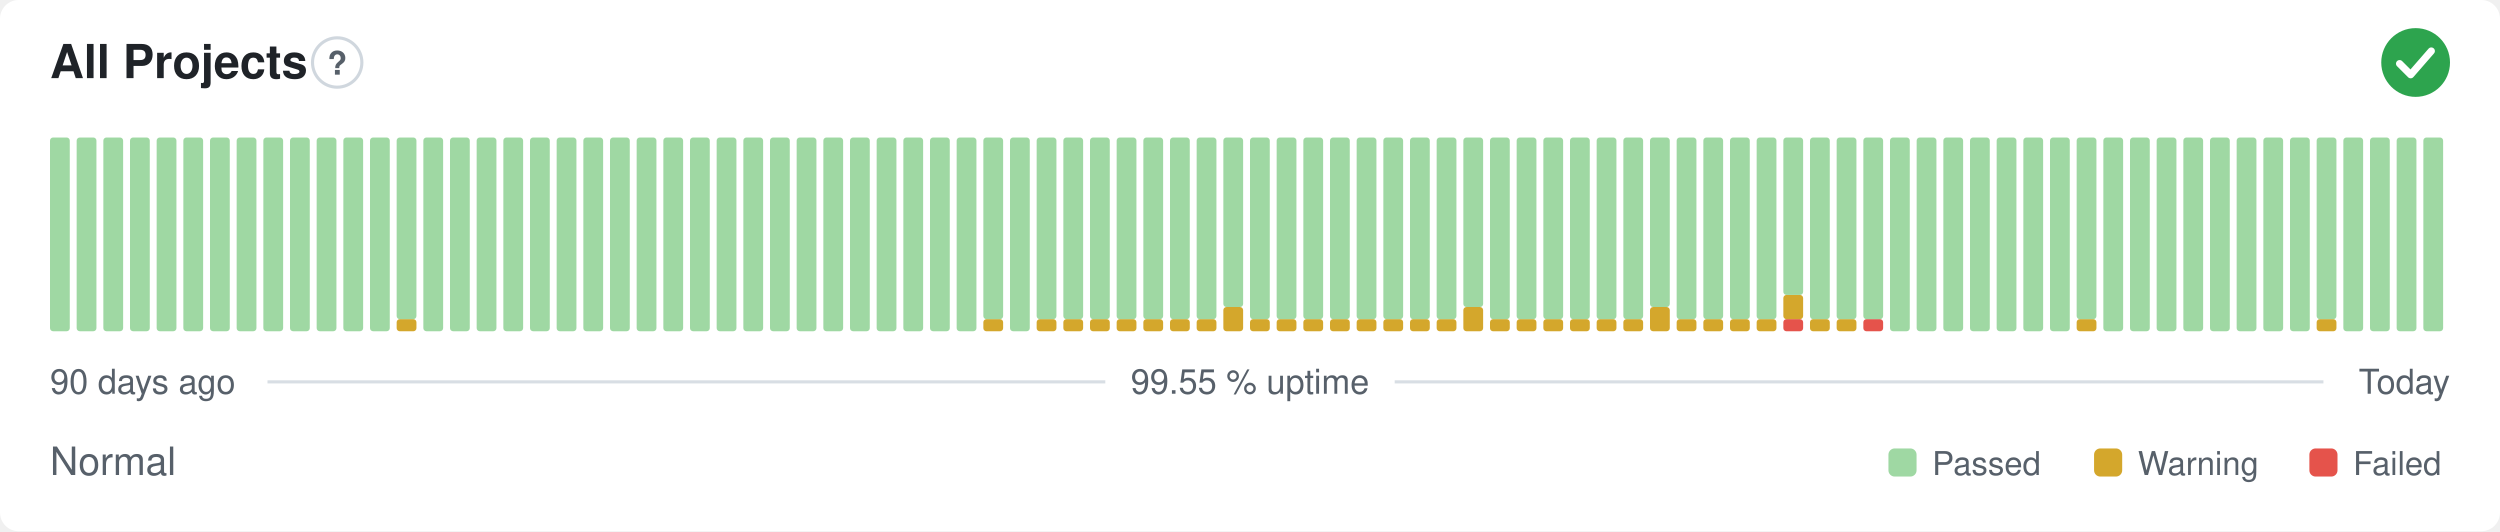
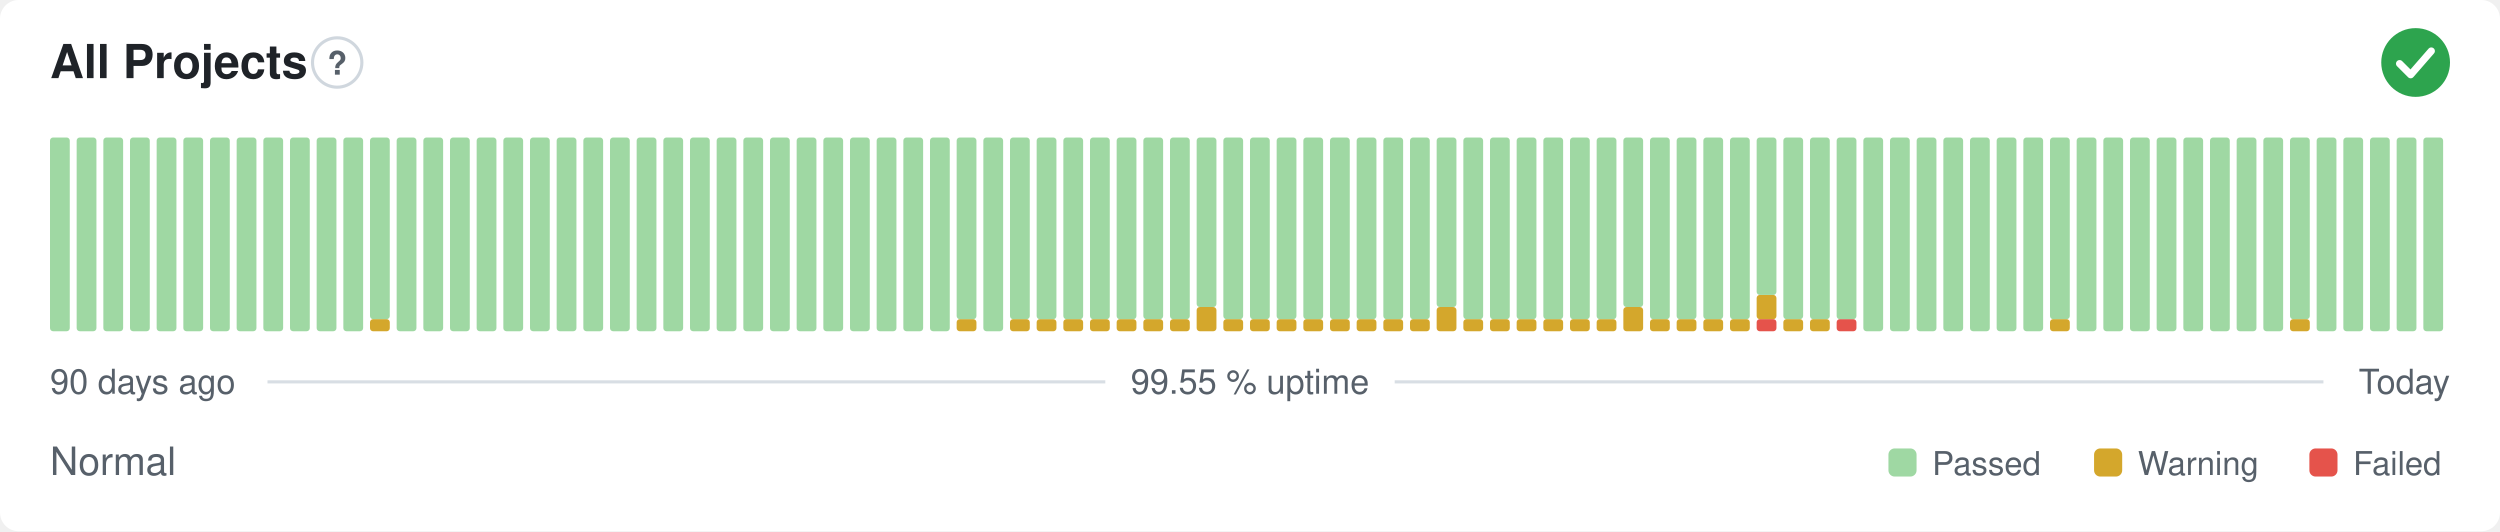
<svg xmlns="http://www.w3.org/2000/svg" width="800" height="170" viewBox="0 0 800 170" role="img" aria-label="All Projects: Normal, 99.55 % uptime over the last 90 days" font-family="-apple-system,BlinkMacSystemFont,'Segoe UI',Helvetica,Arial,sans-serif">
  <style>
    @media (prefers-color-scheme: dark) {
      .bg { fill: #0d1117 }
      .title { fill: #e6edf3 }
      .muted { fill: #8b949e }
      .hint { stroke: #30363d }
      .rule { stroke: #30363d }
      .nodata { fill: #21262d }
    }
  </style>
  <rect class="bg" width="800" height="170" rx="6" fill="#ffffff" />
  <text class="title" x="16" y="25" font-size="15" font-weight="600" fill="#1f2328">All Projects</text>
  <circle class="hint" cx="107.9" cy="20" r="7.9" fill="none" stroke="#d0d7de" stroke-width="1" />
  <text class="muted" x="107.9" y="23.9" text-anchor="middle" font-size="10.4" font-weight="700" fill="#57606a">?</text>
  <circle cx="773" cy="20" r="11" fill="#2da44e" />
  <path d="M767.87 20.37l3.54 3.54 6.60 -7.58" fill="none" stroke="#fff" stroke-width="2.31" stroke-linecap="round" stroke-linejoin="round" />
  <rect x="16.00" y="44.00" width="6.33" height="62.00" rx="1" fill="#9fd8a3" />
  <rect x="24.53" y="44.00" width="6.33" height="62.00" rx="1" fill="#9fd8a3" />
  <rect x="33.07" y="44.00" width="6.33" height="62.00" rx="1" fill="#9fd8a3" />
  <rect x="41.60" y="44.00" width="6.33" height="62.00" rx="1" fill="#9fd8a3" />
  <rect x="50.13" y="44.00" width="6.33" height="62.00" rx="1" fill="#9fd8a3" />
  <rect x="58.67" y="44.00" width="6.33" height="62.00" rx="1" fill="#9fd8a3" />
  <rect x="67.20" y="44.00" width="6.33" height="62.00" rx="1" fill="#9fd8a3" />
  <rect x="75.73" y="44.00" width="6.33" height="62.00" rx="1" fill="#9fd8a3" />
  <rect x="84.27" y="44.00" width="6.33" height="62.00" rx="1" fill="#9fd8a3" />
  <rect x="92.80" y="44.00" width="6.33" height="62.00" rx="1" fill="#9fd8a3" />
  <rect x="101.33" y="44.00" width="6.33" height="62.00" rx="1" fill="#9fd8a3" />
  <rect x="109.87" y="44.00" width="6.33" height="62.00" rx="1" fill="#9fd8a3" />
-   <rect x="118.40" y="44.00" width="6.33" height="62.00" rx="1" fill="#9fd8a3" />
-   <rect x="126.93" y="102.13" width="6.33" height="3.88" rx="1" fill="#d4a72c" />
-   <rect x="126.93" y="44.00" width="6.33" height="58.13" rx="1" fill="#9fd8a3" />
+   <rect x="118.40" y="102.13" width="6.33" height="3.88" rx="1" fill="#d4a72c" />
+   <rect x="118.40" y="44.00" width="6.33" height="58.13" rx="1" fill="#9fd8a3" />
+   <rect x="126.93" y="44.00" width="6.33" height="62.00" rx="1" fill="#9fd8a3" />
  <rect x="135.47" y="44.00" width="6.33" height="62.00" rx="1" fill="#9fd8a3" />
  <rect x="144.00" y="44.00" width="6.33" height="62.00" rx="1" fill="#9fd8a3" />
  <rect x="152.53" y="44.00" width="6.33" height="62.00" rx="1" fill="#9fd8a3" />
  <rect x="161.07" y="44.00" width="6.33" height="62.00" rx="1" fill="#9fd8a3" />
  <rect x="169.60" y="44.00" width="6.33" height="62.00" rx="1" fill="#9fd8a3" />
  <rect x="178.13" y="44.00" width="6.33" height="62.00" rx="1" fill="#9fd8a3" />
  <rect x="186.67" y="44.00" width="6.33" height="62.00" rx="1" fill="#9fd8a3" />
  <rect x="195.20" y="44.00" width="6.33" height="62.00" rx="1" fill="#9fd8a3" />
  <rect x="203.73" y="44.00" width="6.33" height="62.00" rx="1" fill="#9fd8a3" />
  <rect x="212.27" y="44.00" width="6.33" height="62.00" rx="1" fill="#9fd8a3" />
  <rect x="220.80" y="44.00" width="6.33" height="62.00" rx="1" fill="#9fd8a3" />
  <rect x="229.33" y="44.00" width="6.33" height="62.00" rx="1" fill="#9fd8a3" />
  <rect x="237.87" y="44.00" width="6.33" height="62.00" rx="1" fill="#9fd8a3" />
  <rect x="246.40" y="44.00" width="6.33" height="62.00" rx="1" fill="#9fd8a3" />
  <rect x="254.93" y="44.00" width="6.33" height="62.00" rx="1" fill="#9fd8a3" />
  <rect x="263.47" y="44.00" width="6.33" height="62.00" rx="1" fill="#9fd8a3" />
  <rect x="272.00" y="44.00" width="6.33" height="62.00" rx="1" fill="#9fd8a3" />
  <rect x="280.53" y="44.00" width="6.33" height="62.00" rx="1" fill="#9fd8a3" />
  <rect x="289.07" y="44.00" width="6.33" height="62.00" rx="1" fill="#9fd8a3" />
  <rect x="297.60" y="44.00" width="6.33" height="62.00" rx="1" fill="#9fd8a3" />
-   <rect x="306.13" y="44.00" width="6.33" height="62.00" rx="1" fill="#9fd8a3" />
-   <rect x="314.67" y="102.13" width="6.33" height="3.88" rx="1" fill="#d4a72c" />
-   <rect x="314.67" y="44.00" width="6.33" height="58.13" rx="1" fill="#9fd8a3" />
-   <rect x="323.20" y="44.00" width="6.33" height="62.00" rx="1" fill="#9fd8a3" />
+   <rect x="306.13" y="102.13" width="6.33" height="3.88" rx="1" fill="#d4a72c" />
+   <rect x="306.13" y="44.00" width="6.33" height="58.13" rx="1" fill="#9fd8a3" />
+   <rect x="314.67" y="44.00" width="6.33" height="62.00" rx="1" fill="#9fd8a3" />
+   <rect x="323.20" y="102.13" width="6.33" height="3.88" rx="1" fill="#d4a72c" />
+   <rect x="323.20" y="44.00" width="6.33" height="58.13" rx="1" fill="#9fd8a3" />
  <rect x="331.73" y="102.13" width="6.33" height="3.88" rx="1" fill="#d4a72c" />
  <rect x="331.73" y="44.00" width="6.33" height="58.13" rx="1" fill="#9fd8a3" />
  <rect x="340.27" y="102.13" width="6.33" height="3.88" rx="1" fill="#d4a72c" />
  <rect x="340.27" y="44.00" width="6.33" height="58.13" rx="1" fill="#9fd8a3" />
  <rect x="348.80" y="102.13" width="6.33" height="3.88" rx="1" fill="#d4a72c" />
  <rect x="348.80" y="44.00" width="6.33" height="58.13" rx="1" fill="#9fd8a3" />
  <rect x="357.33" y="102.13" width="6.33" height="3.88" rx="1" fill="#d4a72c" />
  <rect x="357.33" y="44.00" width="6.33" height="58.13" rx="1" fill="#9fd8a3" />
  <rect x="365.87" y="102.13" width="6.33" height="3.88" rx="1" fill="#d4a72c" />
  <rect x="365.87" y="44.00" width="6.33" height="58.13" rx="1" fill="#9fd8a3" />
  <rect x="374.40" y="102.13" width="6.33" height="3.88" rx="1" fill="#d4a72c" />
  <rect x="374.40" y="44.00" width="6.33" height="58.13" rx="1" fill="#9fd8a3" />
-   <rect x="382.93" y="102.13" width="6.33" height="3.88" rx="1" fill="#d4a72c" />
-   <rect x="382.93" y="44.00" width="6.33" height="58.13" rx="1" fill="#9fd8a3" />
-   <rect x="391.47" y="98.25" width="6.33" height="7.75" rx="1" fill="#d4a72c" />
-   <rect x="391.47" y="44.00" width="6.33" height="54.25" rx="1" fill="#9fd8a3" />
+   <rect x="382.93" y="98.25" width="6.33" height="7.75" rx="1" fill="#d4a72c" />
+   <rect x="382.93" y="44.00" width="6.33" height="54.25" rx="1" fill="#9fd8a3" />
+   <rect x="391.47" y="102.13" width="6.33" height="3.88" rx="1" fill="#d4a72c" />
+   <rect x="391.47" y="44.00" width="6.33" height="58.13" rx="1" fill="#9fd8a3" />
  <rect x="400.00" y="102.13" width="6.33" height="3.88" rx="1" fill="#d4a72c" />
  <rect x="400.00" y="44.00" width="6.33" height="58.13" rx="1" fill="#9fd8a3" />
  <rect x="408.53" y="102.13" width="6.33" height="3.88" rx="1" fill="#d4a72c" />
  <rect x="408.53" y="44.00" width="6.33" height="58.13" rx="1" fill="#9fd8a3" />
  <rect x="417.07" y="102.13" width="6.33" height="3.88" rx="1" fill="#d4a72c" />
  <rect x="417.07" y="44.00" width="6.33" height="58.13" rx="1" fill="#9fd8a3" />
  <rect x="425.60" y="102.13" width="6.33" height="3.88" rx="1" fill="#d4a72c" />
  <rect x="425.60" y="44.00" width="6.33" height="58.13" rx="1" fill="#9fd8a3" />
  <rect x="434.13" y="102.13" width="6.33" height="3.88" rx="1" fill="#d4a72c" />
  <rect x="434.13" y="44.00" width="6.33" height="58.13" rx="1" fill="#9fd8a3" />
  <rect x="442.67" y="102.13" width="6.33" height="3.88" rx="1" fill="#d4a72c" />
  <rect x="442.67" y="44.00" width="6.33" height="58.13" rx="1" fill="#9fd8a3" />
  <rect x="451.20" y="102.13" width="6.33" height="3.88" rx="1" fill="#d4a72c" />
  <rect x="451.20" y="44.00" width="6.33" height="58.13" rx="1" fill="#9fd8a3" />
-   <rect x="459.73" y="102.13" width="6.33" height="3.88" rx="1" fill="#d4a72c" />
-   <rect x="459.73" y="44.00" width="6.33" height="58.13" rx="1" fill="#9fd8a3" />
-   <rect x="468.27" y="98.25" width="6.33" height="7.75" rx="1" fill="#d4a72c" />
-   <rect x="468.27" y="44.00" width="6.33" height="54.25" rx="1" fill="#9fd8a3" />
+   <rect x="459.73" y="98.25" width="6.33" height="7.75" rx="1" fill="#d4a72c" />
+   <rect x="459.73" y="44.00" width="6.33" height="54.25" rx="1" fill="#9fd8a3" />
+   <rect x="468.27" y="102.13" width="6.33" height="3.88" rx="1" fill="#d4a72c" />
+   <rect x="468.27" y="44.00" width="6.33" height="58.13" rx="1" fill="#9fd8a3" />
  <rect x="476.80" y="102.13" width="6.33" height="3.88" rx="1" fill="#d4a72c" />
  <rect x="476.80" y="44.00" width="6.33" height="58.13" rx="1" fill="#9fd8a3" />
  <rect x="485.33" y="102.13" width="6.33" height="3.88" rx="1" fill="#d4a72c" />
  <rect x="485.33" y="44.00" width="6.33" height="58.13" rx="1" fill="#9fd8a3" />
  <rect x="493.87" y="102.13" width="6.33" height="3.88" rx="1" fill="#d4a72c" />
  <rect x="493.87" y="44.00" width="6.33" height="58.13" rx="1" fill="#9fd8a3" />
  <rect x="502.40" y="102.13" width="6.33" height="3.88" rx="1" fill="#d4a72c" />
  <rect x="502.40" y="44.00" width="6.33" height="58.13" rx="1" fill="#9fd8a3" />
  <rect x="510.93" y="102.13" width="6.33" height="3.88" rx="1" fill="#d4a72c" />
  <rect x="510.93" y="44.00" width="6.33" height="58.13" rx="1" fill="#9fd8a3" />
-   <rect x="519.47" y="102.13" width="6.33" height="3.88" rx="1" fill="#d4a72c" />
-   <rect x="519.47" y="44.00" width="6.33" height="58.13" rx="1" fill="#9fd8a3" />
-   <rect x="528.00" y="98.25" width="6.33" height="7.75" rx="1" fill="#d4a72c" />
-   <rect x="528.00" y="44.00" width="6.33" height="54.25" rx="1" fill="#9fd8a3" />
+   <rect x="519.47" y="98.25" width="6.33" height="7.75" rx="1" fill="#d4a72c" />
+   <rect x="519.47" y="44.00" width="6.33" height="54.25" rx="1" fill="#9fd8a3" />
+   <rect x="528.00" y="102.13" width="6.33" height="3.88" rx="1" fill="#d4a72c" />
+   <rect x="528.00" y="44.00" width="6.33" height="58.13" rx="1" fill="#9fd8a3" />
  <rect x="536.53" y="102.13" width="6.33" height="3.88" rx="1" fill="#d4a72c" />
  <rect x="536.53" y="44.00" width="6.33" height="58.13" rx="1" fill="#9fd8a3" />
  <rect x="545.07" y="102.13" width="6.33" height="3.88" rx="1" fill="#d4a72c" />
  <rect x="545.07" y="44.00" width="6.33" height="58.13" rx="1" fill="#9fd8a3" />
  <rect x="553.60" y="102.13" width="6.33" height="3.88" rx="1" fill="#d4a72c" />
  <rect x="553.60" y="44.00" width="6.33" height="58.13" rx="1" fill="#9fd8a3" />
-   <rect x="562.13" y="102.13" width="6.33" height="3.88" rx="1" fill="#d4a72c" />
-   <rect x="562.13" y="44.00" width="6.33" height="58.13" rx="1" fill="#9fd8a3" />
-   <rect x="570.67" y="102.13" width="6.33" height="3.88" rx="1" fill="#e5534b" />
-   <rect x="570.67" y="94.38" width="6.33" height="7.75" rx="1" fill="#d4a72c" />
-   <rect x="570.67" y="44.00" width="6.33" height="50.38" rx="1" fill="#9fd8a3" />
+   <rect x="562.13" y="102.13" width="6.33" height="3.88" rx="1" fill="#e5534b" />
+   <rect x="562.13" y="94.38" width="6.33" height="7.75" rx="1" fill="#d4a72c" />
+   <rect x="562.13" y="44.00" width="6.33" height="50.38" rx="1" fill="#9fd8a3" />
+   <rect x="570.67" y="102.13" width="6.33" height="3.88" rx="1" fill="#d4a72c" />
+   <rect x="570.67" y="44.00" width="6.33" height="58.13" rx="1" fill="#9fd8a3" />
  <rect x="579.20" y="102.13" width="6.33" height="3.88" rx="1" fill="#d4a72c" />
  <rect x="579.20" y="44.00" width="6.33" height="58.13" rx="1" fill="#9fd8a3" />
-   <rect x="587.73" y="102.13" width="6.33" height="3.88" rx="1" fill="#d4a72c" />
+   <rect x="587.73" y="102.13" width="6.33" height="3.88" rx="1" fill="#e5534b" />
  <rect x="587.73" y="44.00" width="6.33" height="58.13" rx="1" fill="#9fd8a3" />
-   <rect x="596.27" y="102.13" width="6.33" height="3.88" rx="1" fill="#e5534b" />
-   <rect x="596.27" y="44.00" width="6.33" height="58.13" rx="1" fill="#9fd8a3" />
+   <rect x="596.27" y="44.00" width="6.33" height="62.00" rx="1" fill="#9fd8a3" />
  <rect x="604.80" y="44.00" width="6.33" height="62.00" rx="1" fill="#9fd8a3" />
  <rect x="613.33" y="44.00" width="6.33" height="62.00" rx="1" fill="#9fd8a3" />
  <rect x="621.87" y="44.00" width="6.33" height="62.00" rx="1" fill="#9fd8a3" />
  <rect x="630.40" y="44.00" width="6.33" height="62.00" rx="1" fill="#9fd8a3" />
  <rect x="638.93" y="44.00" width="6.33" height="62.00" rx="1" fill="#9fd8a3" />
  <rect x="647.47" y="44.00" width="6.33" height="62.00" rx="1" fill="#9fd8a3" />
-   <rect x="656.00" y="44.00" width="6.33" height="62.00" rx="1" fill="#9fd8a3" />
-   <rect x="664.53" y="102.13" width="6.33" height="3.88" rx="1" fill="#d4a72c" />
-   <rect x="664.53" y="44.00" width="6.33" height="58.13" rx="1" fill="#9fd8a3" />
+   <rect x="656.00" y="102.13" width="6.33" height="3.88" rx="1" fill="#d4a72c" />
+   <rect x="656.00" y="44.00" width="6.33" height="58.13" rx="1" fill="#9fd8a3" />
+   <rect x="664.53" y="44.00" width="6.33" height="62.00" rx="1" fill="#9fd8a3" />
  <rect x="673.07" y="44.00" width="6.33" height="62.00" rx="1" fill="#9fd8a3" />
  <rect x="681.60" y="44.00" width="6.33" height="62.00" rx="1" fill="#9fd8a3" />
  <rect x="690.13" y="44.00" width="6.33" height="62.00" rx="1" fill="#9fd8a3" />
  <rect x="698.67" y="44.00" width="6.33" height="62.00" rx="1" fill="#9fd8a3" />
  <rect x="707.20" y="44.00" width="6.33" height="62.00" rx="1" fill="#9fd8a3" />
  <rect x="715.73" y="44.00" width="6.33" height="62.00" rx="1" fill="#9fd8a3" />
  <rect x="724.27" y="44.00" width="6.33" height="62.00" rx="1" fill="#9fd8a3" />
-   <rect x="732.80" y="44.00" width="6.33" height="62.00" rx="1" fill="#9fd8a3" />
-   <rect x="741.33" y="102.13" width="6.33" height="3.88" rx="1" fill="#d4a72c" />
-   <rect x="741.33" y="44.00" width="6.33" height="58.13" rx="1" fill="#9fd8a3" />
+   <rect x="732.80" y="102.13" width="6.33" height="3.88" rx="1" fill="#d4a72c" />
+   <rect x="732.80" y="44.00" width="6.33" height="58.13" rx="1" fill="#9fd8a3" />
+   <rect x="741.33" y="44.00" width="6.33" height="62.00" rx="1" fill="#9fd8a3" />
  <rect x="749.87" y="44.00" width="6.33" height="62.00" rx="1" fill="#9fd8a3" />
  <rect x="758.40" y="44.00" width="6.33" height="62.00" rx="1" fill="#9fd8a3" />
  <rect x="766.93" y="44.00" width="6.33" height="62.00" rx="1" fill="#9fd8a3" />
  <rect x="775.47" y="44.00" width="6.33" height="62.00" rx="1" fill="#9fd8a3" />
  <text class="muted" x="16" y="126" font-size="11" fill="#57606a">90 days ago</text>
  <text class="muted" x="400" y="126" text-anchor="middle" font-size="11" fill="#57606a">99.55 % uptime</text>
  <text class="muted" x="784" y="126" text-anchor="end" font-size="11" fill="#57606a">Today</text>
  <line class="rule" x1="85.6" y1="122.2" x2="353.7" y2="122.2" stroke="#d8dee4" stroke-width="1" />
  <line class="rule" x1="446.3" y1="122.2" x2="743.5" y2="122.2" stroke="#d8dee4" stroke-width="1" />
  <text class="muted" x="16" y="152" font-size="12.5" fill="#57606a">Normal</text>
  <rect x="604.3" y="143.5" width="9.0" height="9.0" rx="2" fill="#9fd8a3" />
  <text class="muted" x="618.3" y="152" font-size="10.5" fill="#57606a">Passed</text>
  <rect x="670.1" y="143.5" width="9.0" height="9.0" rx="2" fill="#d4a72c" />
  <text class="muted" x="684.1" y="152" font-size="10.5" fill="#57606a">Warning</text>
  <rect x="739.0" y="143.5" width="9.0" height="9.0" rx="2" fill="#e5534b" />
  <text class="muted" x="753.0" y="152" font-size="10.5" fill="#57606a">Failed</text>
</svg>
